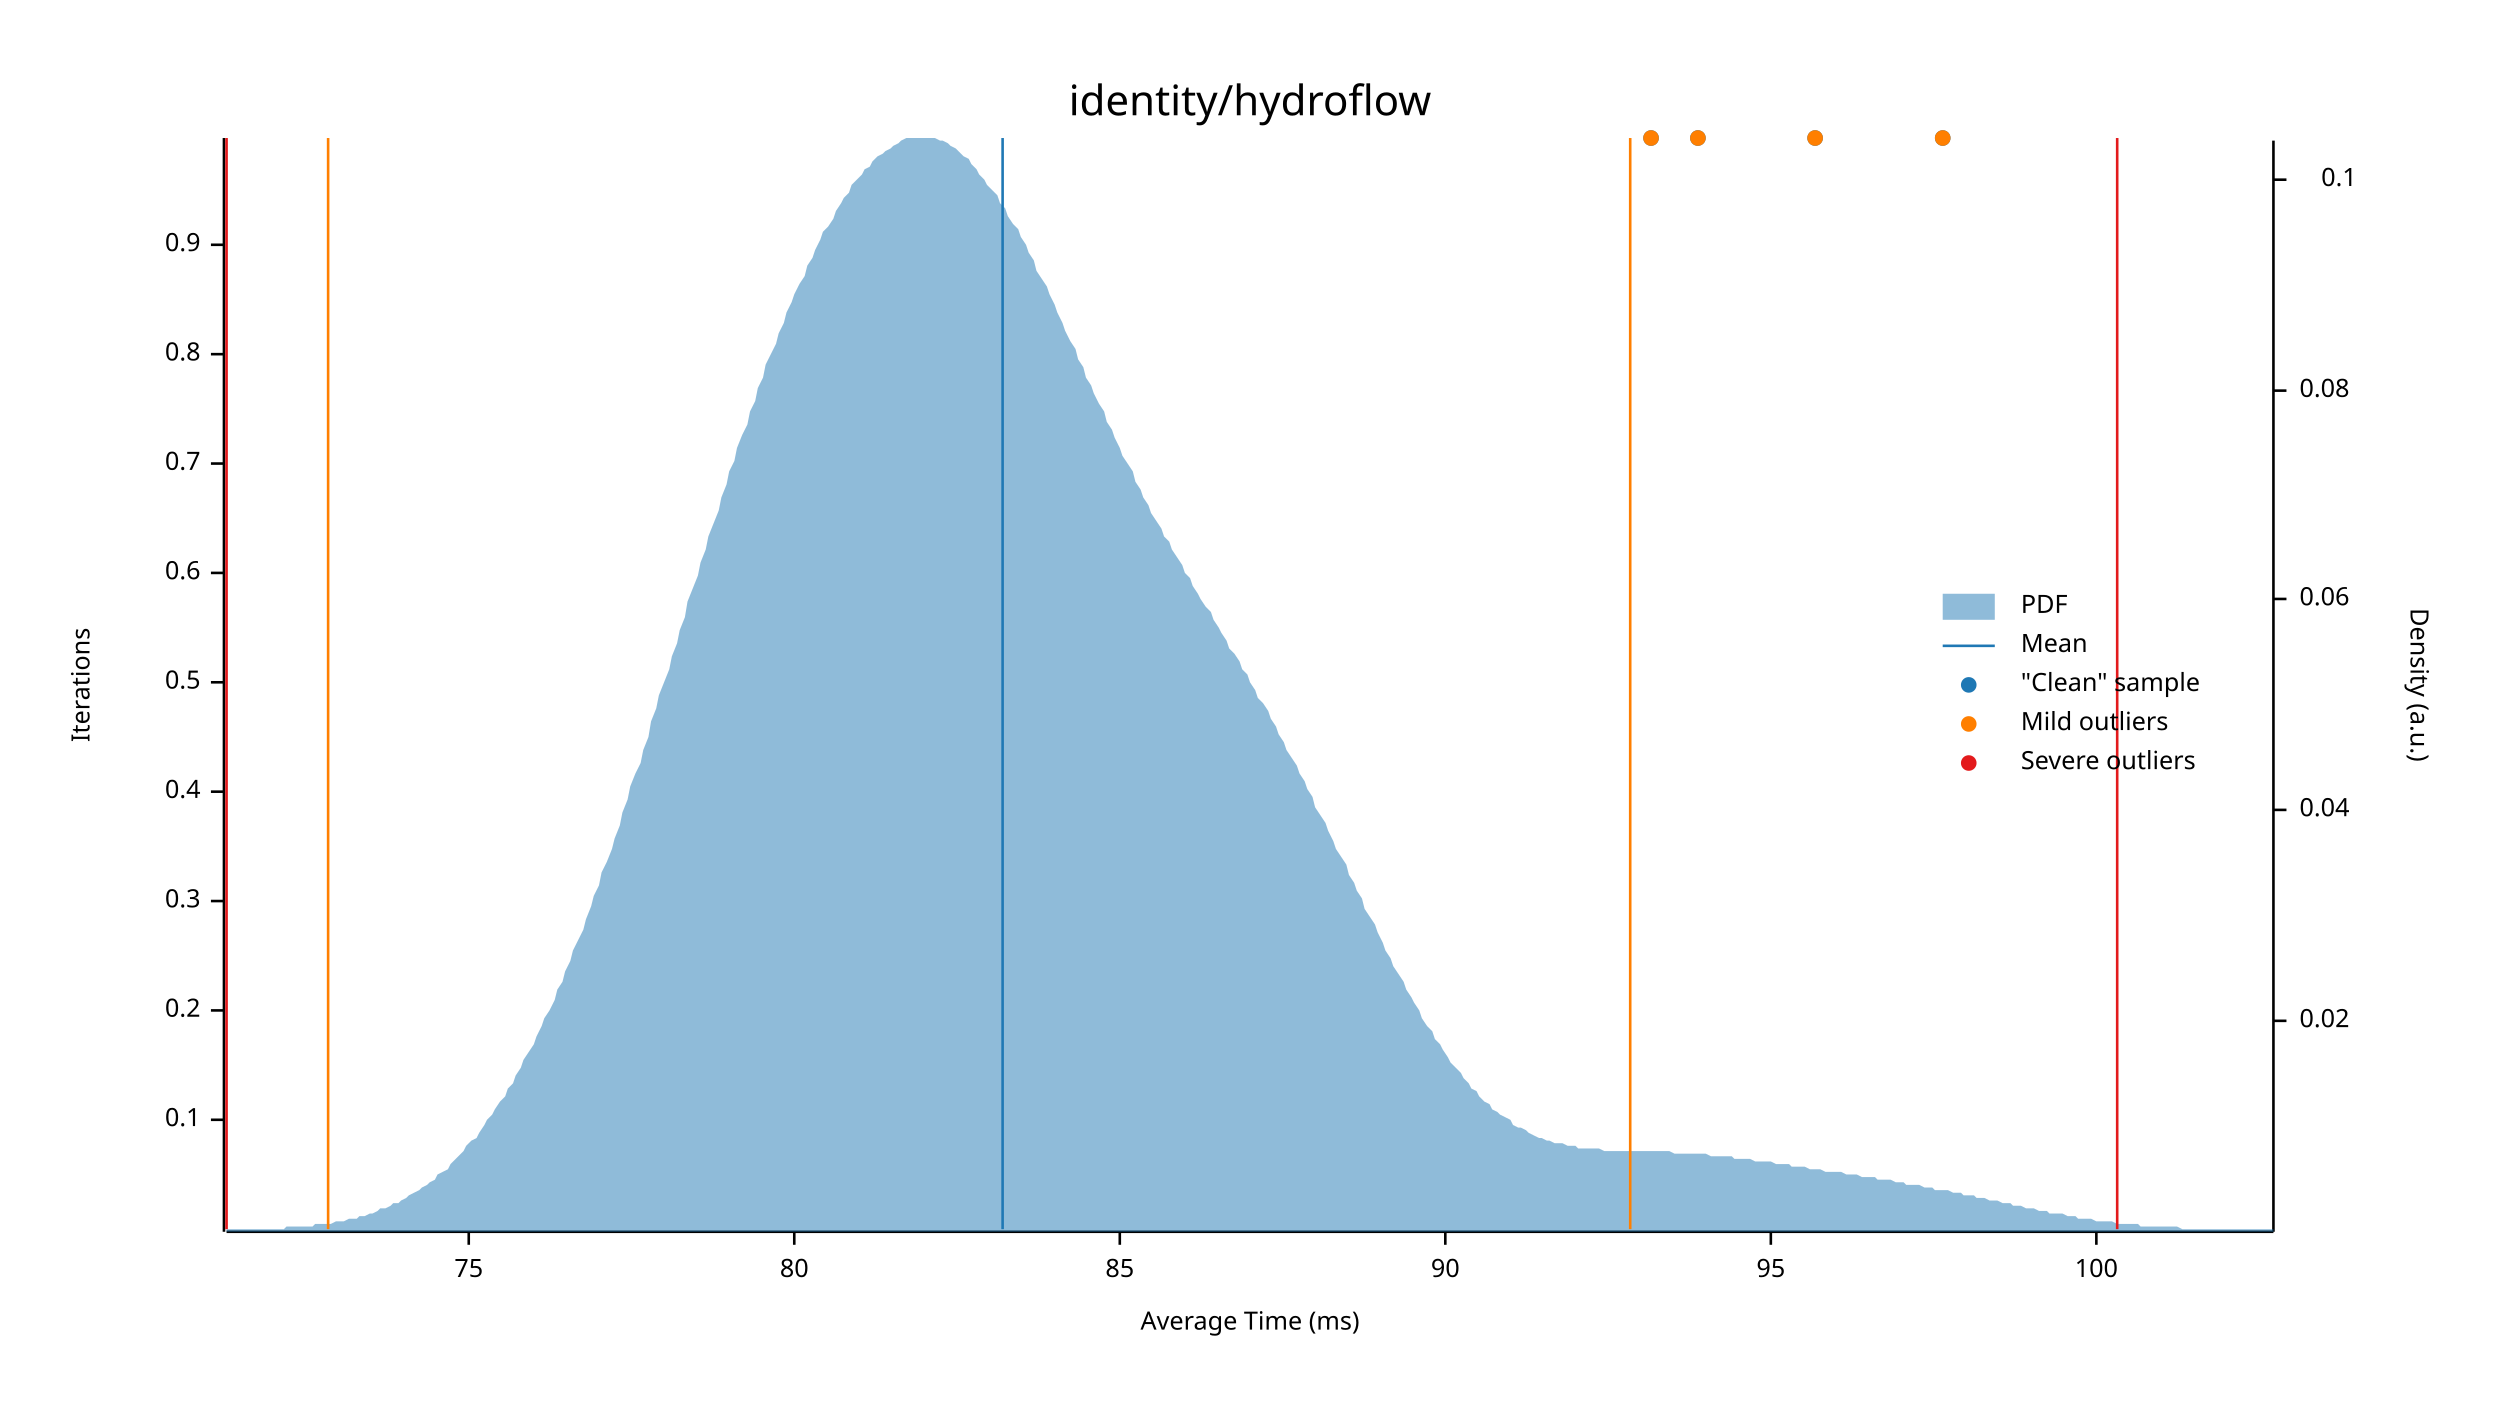
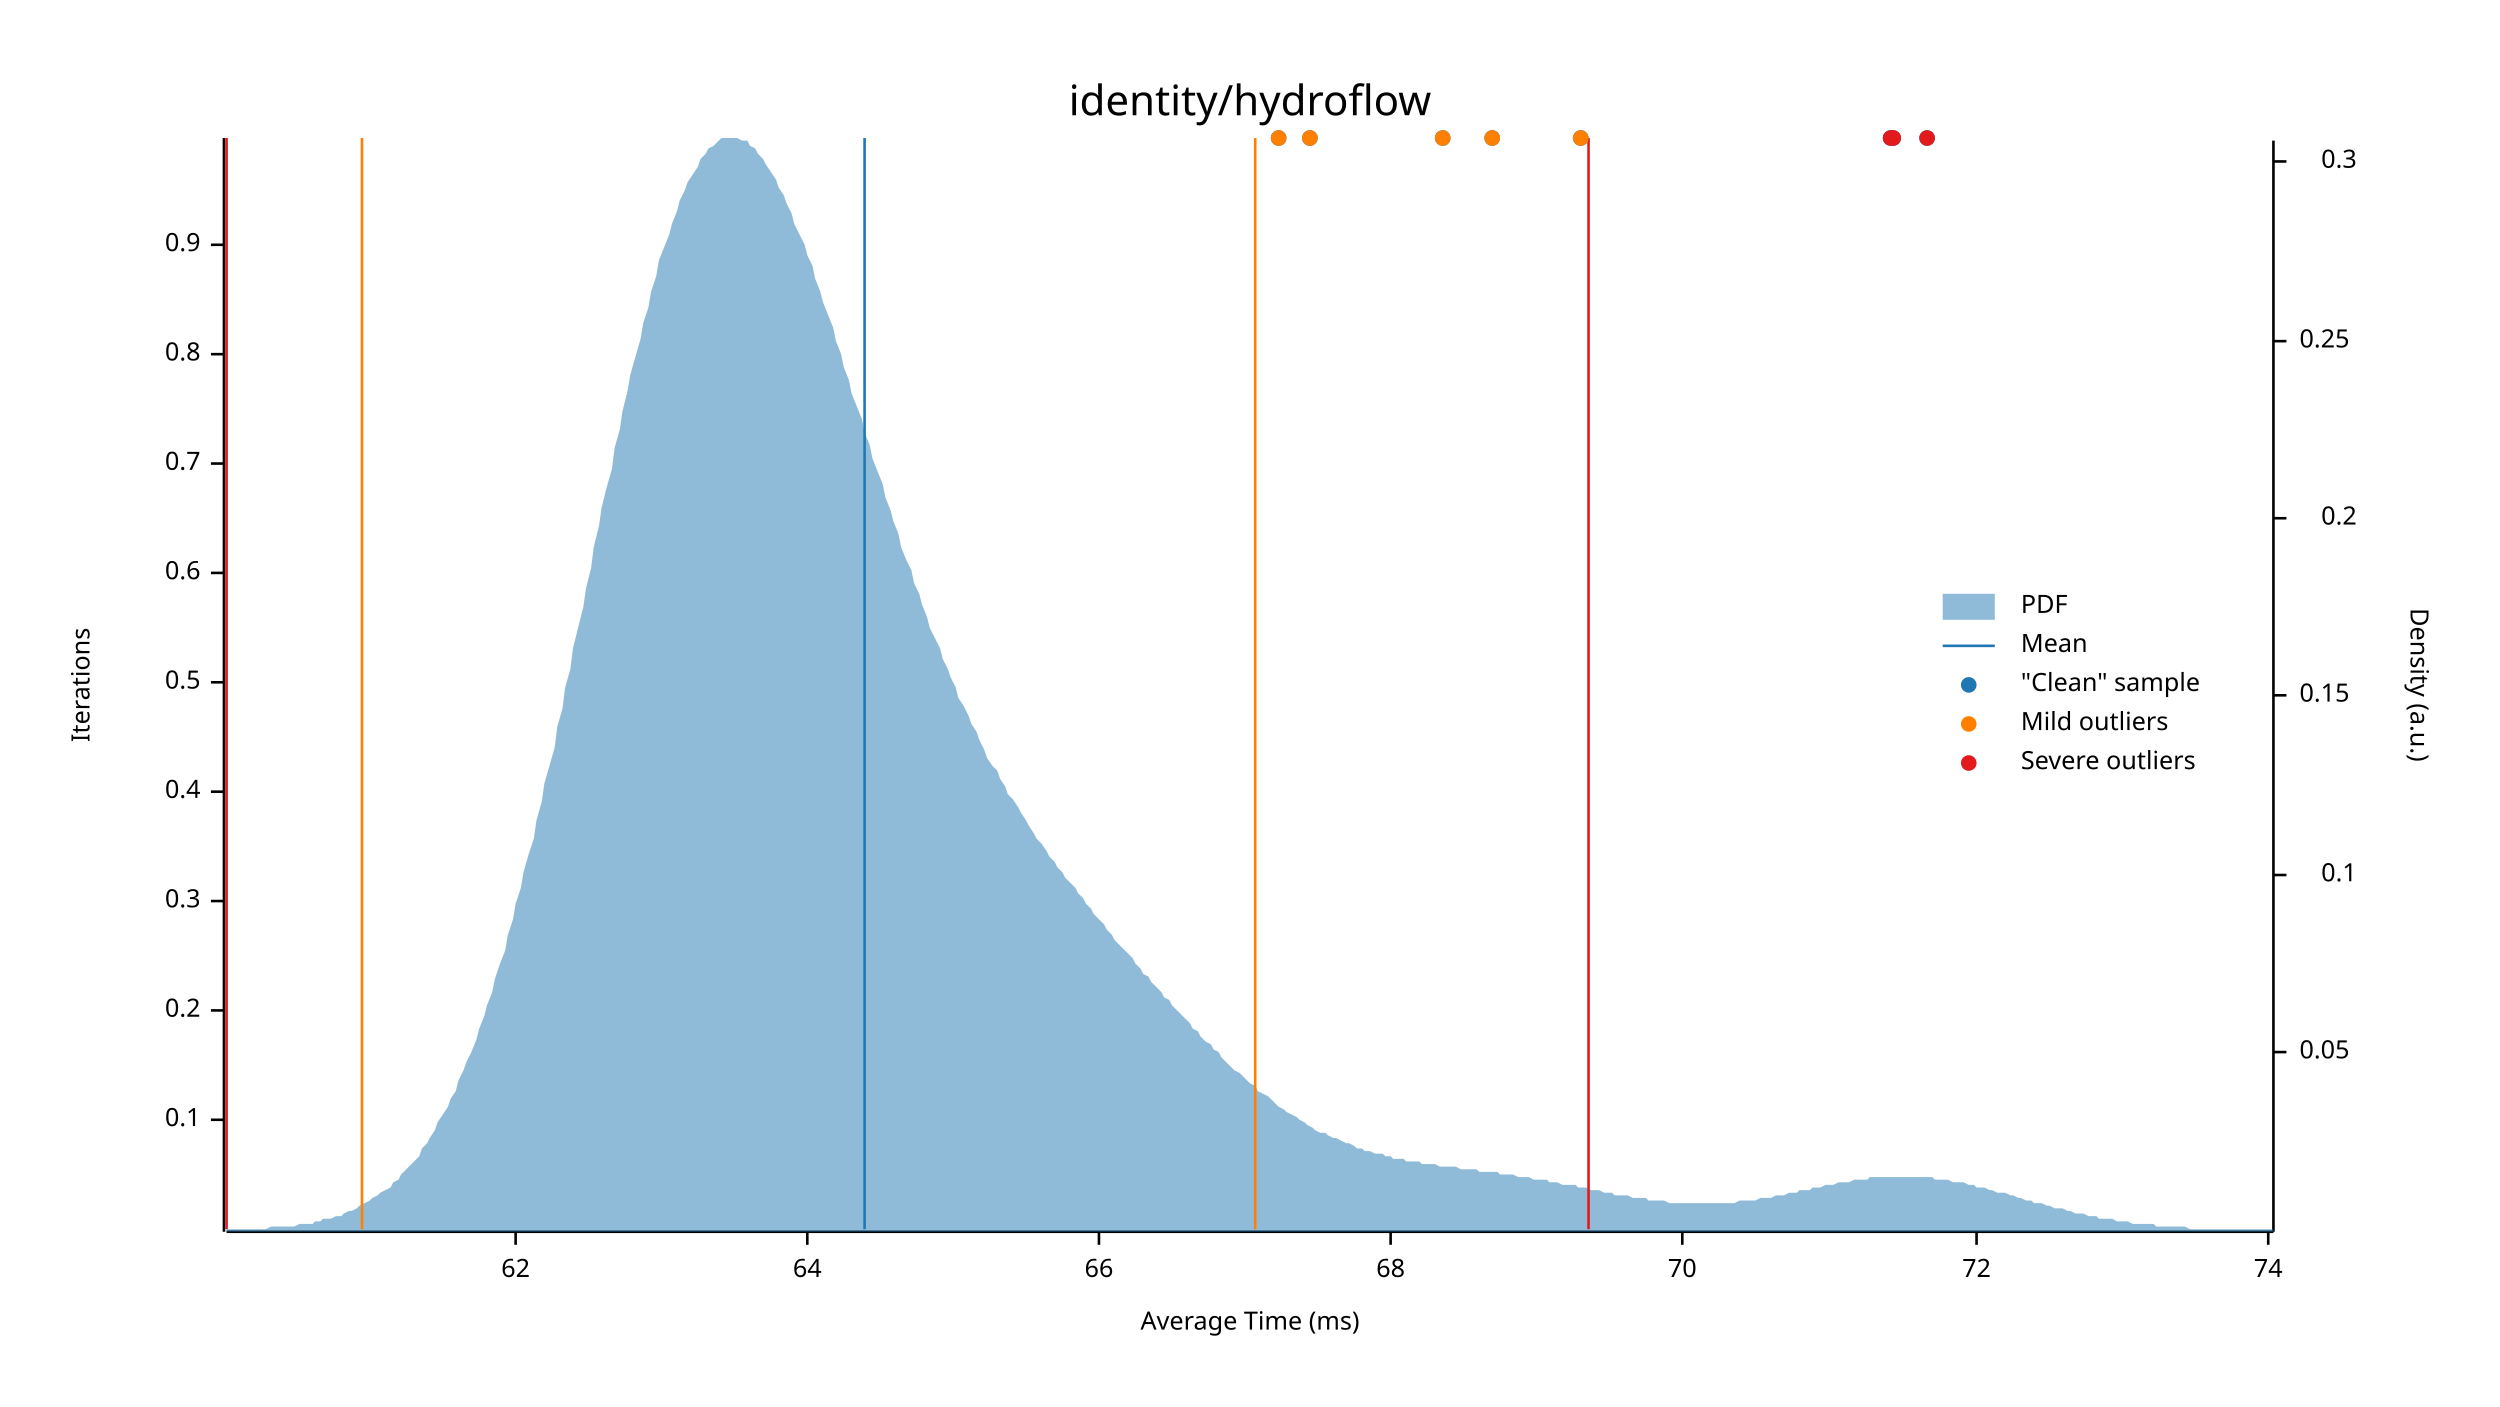
<svg xmlns="http://www.w3.org/2000/svg" width="960" height="540" viewBox="0 0 960 540">
  <text x="480" y="32" dy="0.76em" text-anchor="middle" font-family="sans-serif" font-size="16.129" opacity="1" fill="#000000">
identity/hydroflow
</text>
  <text x="27" y="263" dy="0.76em" text-anchor="middle" font-family="sans-serif" font-size="9.677" opacity="1" fill="#000000" transform="rotate(270, 27, 263)">
Iterations
</text>
  <text x="480" y="513" dy="-0.5ex" text-anchor="middle" font-family="sans-serif" font-size="9.677" opacity="1" fill="#000000">
Average Time (ms)
</text>
  <polyline fill="none" opacity="1" stroke="#000000" stroke-width="1" points="86,53 86,473 " />
  <text x="77" y="430" dy="0.5ex" text-anchor="end" font-family="sans-serif" font-size="9.677" opacity="1" fill="#000000">
0.1
</text>
  <polyline fill="none" opacity="1" stroke="#000000" stroke-width="1" points="81,430 86,430 " />
  <text x="77" y="388" dy="0.5ex" text-anchor="end" font-family="sans-serif" font-size="9.677" opacity="1" fill="#000000">
0.2
</text>
  <polyline fill="none" opacity="1" stroke="#000000" stroke-width="1" points="81,388 86,388 " />
  <text x="77" y="346" dy="0.5ex" text-anchor="end" font-family="sans-serif" font-size="9.677" opacity="1" fill="#000000">
0.3
</text>
  <polyline fill="none" opacity="1" stroke="#000000" stroke-width="1" points="81,346 86,346 " />
  <text x="77" y="304" dy="0.5ex" text-anchor="end" font-family="sans-serif" font-size="9.677" opacity="1" fill="#000000">
0.4
</text>
  <polyline fill="none" opacity="1" stroke="#000000" stroke-width="1" points="81,304 86,304 " />
  <text x="77" y="262" dy="0.5ex" text-anchor="end" font-family="sans-serif" font-size="9.677" opacity="1" fill="#000000">
0.5
</text>
  <polyline fill="none" opacity="1" stroke="#000000" stroke-width="1" points="81,262 86,262 " />
  <text x="77" y="220" dy="0.5ex" text-anchor="end" font-family="sans-serif" font-size="9.677" opacity="1" fill="#000000">
0.6
</text>
  <polyline fill="none" opacity="1" stroke="#000000" stroke-width="1" points="81,220 86,220 " />
  <text x="77" y="178" dy="0.5ex" text-anchor="end" font-family="sans-serif" font-size="9.677" opacity="1" fill="#000000">
0.7
</text>
  <polyline fill="none" opacity="1" stroke="#000000" stroke-width="1" points="81,178 86,178 " />
  <text x="77" y="136" dy="0.5ex" text-anchor="end" font-family="sans-serif" font-size="9.677" opacity="1" fill="#000000">
0.8
</text>
  <polyline fill="none" opacity="1" stroke="#000000" stroke-width="1" points="81,136 86,136 " />
  <text x="77" y="94" dy="0.5ex" text-anchor="end" font-family="sans-serif" font-size="9.677" opacity="1" fill="#000000">
0.9
</text>
  <polyline fill="none" opacity="1" stroke="#000000" stroke-width="1" points="81,94 86,94 " />
  <polyline fill="none" opacity="1" stroke="#000000" stroke-width="1" points="87,473 873,473 " />
-   <text x="180" y="483" dy="0.76em" text-anchor="middle" font-family="sans-serif" font-size="9.677" opacity="1" fill="#000000">
- 75
+   <text x="198" y="483" dy="0.76em" text-anchor="middle" font-family="sans-serif" font-size="9.677" opacity="1" fill="#000000">
+ 62
</text>
-   <polyline fill="none" opacity="1" stroke="#000000" stroke-width="1" points="180,473 180,478 " />
-   <text x="305" y="483" dy="0.76em" text-anchor="middle" font-family="sans-serif" font-size="9.677" opacity="1" fill="#000000">
- 80
+   <polyline fill="none" opacity="1" stroke="#000000" stroke-width="1" points="198,473 198,478 " />
+   <text x="310" y="483" dy="0.76em" text-anchor="middle" font-family="sans-serif" font-size="9.677" opacity="1" fill="#000000">
+ 64
</text>
-   <polyline fill="none" opacity="1" stroke="#000000" stroke-width="1" points="305,473 305,478 " />
-   <text x="430" y="483" dy="0.76em" text-anchor="middle" font-family="sans-serif" font-size="9.677" opacity="1" fill="#000000">
- 85
+   <polyline fill="none" opacity="1" stroke="#000000" stroke-width="1" points="310,473 310,478 " />
+   <text x="422" y="483" dy="0.76em" text-anchor="middle" font-family="sans-serif" font-size="9.677" opacity="1" fill="#000000">
+ 66
</text>
-   <polyline fill="none" opacity="1" stroke="#000000" stroke-width="1" points="430,473 430,478 " />
-   <text x="555" y="483" dy="0.76em" text-anchor="middle" font-family="sans-serif" font-size="9.677" opacity="1" fill="#000000">
- 90
+   <polyline fill="none" opacity="1" stroke="#000000" stroke-width="1" points="422,473 422,478 " />
+   <text x="534" y="483" dy="0.76em" text-anchor="middle" font-family="sans-serif" font-size="9.677" opacity="1" fill="#000000">
+ 68
</text>
-   <polyline fill="none" opacity="1" stroke="#000000" stroke-width="1" points="555,473 555,478 " />
-   <text x="680" y="483" dy="0.76em" text-anchor="middle" font-family="sans-serif" font-size="9.677" opacity="1" fill="#000000">
- 95
+   <polyline fill="none" opacity="1" stroke="#000000" stroke-width="1" points="534,473 534,478 " />
+   <text x="646" y="483" dy="0.76em" text-anchor="middle" font-family="sans-serif" font-size="9.677" opacity="1" fill="#000000">
+ 70
</text>
-   <polyline fill="none" opacity="1" stroke="#000000" stroke-width="1" points="680,473 680,478 " />
-   <text x="805" y="483" dy="0.76em" text-anchor="middle" font-family="sans-serif" font-size="9.677" opacity="1" fill="#000000">
- 100
+   <polyline fill="none" opacity="1" stroke="#000000" stroke-width="1" points="646,473 646,478 " />
+   <text x="759" y="483" dy="0.76em" text-anchor="middle" font-family="sans-serif" font-size="9.677" opacity="1" fill="#000000">
+ 72
</text>
-   <polyline fill="none" opacity="1" stroke="#000000" stroke-width="1" points="805,473 805,478 " />
+   <polyline fill="none" opacity="1" stroke="#000000" stroke-width="1" points="759,473 759,478 " />
+   <text x="871" y="483" dy="0.76em" text-anchor="middle" font-family="sans-serif" font-size="9.677" opacity="1" fill="#000000">
+ 74
+ </text>
+   <polyline fill="none" opacity="1" stroke="#000000" stroke-width="1" points="871,473 871,478 " />
  <text x="933" y="263" dy="0.76em" text-anchor="middle" font-family="sans-serif" font-size="9.677" opacity="1" fill="#000000" transform="rotate(90, 933, 263)">
Density (a.u.)
</text>
  <polyline fill="none" opacity="1" stroke="#000000" stroke-width="1" points="873,54 873,473 " />
-   <text x="883" y="392" dy="0.5ex" text-anchor="start" font-family="sans-serif" font-size="9.677" opacity="1" fill="#000000">
- 0.02
+   <text x="883" y="404" dy="0.5ex" text-anchor="start" font-family="sans-serif" font-size="9.677" opacity="1" fill="#000000">
+ 0.05
</text>
-   <polyline fill="none" opacity="1" stroke="#000000" stroke-width="1" points="873,392 878,392 " />
-   <text x="883" y="311" dy="0.5ex" text-anchor="start" font-family="sans-serif" font-size="9.677" opacity="1" fill="#000000">
- 0.04
- </text>
-   <polyline fill="none" opacity="1" stroke="#000000" stroke-width="1" points="873,311 878,311 " />
-   <text x="883" y="230" dy="0.5ex" text-anchor="start" font-family="sans-serif" font-size="9.677" opacity="1" fill="#000000">
- 0.06
- </text>
-   <polyline fill="none" opacity="1" stroke="#000000" stroke-width="1" points="873,230 878,230 " />
-   <text x="883" y="150" dy="0.5ex" text-anchor="start" font-family="sans-serif" font-size="9.677" opacity="1" fill="#000000">
- 0.08
- </text>
-   <polyline fill="none" opacity="1" stroke="#000000" stroke-width="1" points="873,150 878,150 " />
-   <text x="905" y="69" dy="0.5ex" text-anchor="end" font-family="sans-serif" font-size="9.677" opacity="1" fill="#000000">
+   <polyline fill="none" opacity="1" stroke="#000000" stroke-width="1" points="873,404 878,404 " />
+   <text x="905" y="336" dy="0.5ex" text-anchor="end" font-family="sans-serif" font-size="9.677" opacity="1" fill="#000000">
0.1
</text>
-   <polyline fill="none" opacity="1" stroke="#000000" stroke-width="1" points="873,69 878,69 " />
-   <polygon opacity="0.5" fill="#1F78B4" points="87,472 88,472 90,472 91,472 93,472 94,472 96,472 98,472 99,472 101,472 102,472 104,472 105,472 107,472 109,472 110,471 112,471 113,471 115,471 116,471 118,471 120,471 121,470 123,470 124,470 126,470 127,470 129,469 131,469 132,469 134,468 135,468 137,468 138,467 140,467 142,466 143,466 145,465 146,464 148,464 150,463 151,462 153,462 154,461 156,460 157,459 159,458 161,457 162,456 164,455 165,454 167,453 168,451 170,450 172,449 173,447 175,445 176,444 178,442 179,440 181,438 183,437 184,435 186,432 187,430 189,428 190,426 192,423 194,421 195,418 197,416 198,413 200,410 201,407 203,404 205,401 206,398 208,394 209,391 211,388 213,384 214,380 216,377 217,373 219,369 220,365 222,361 224,357 225,353 227,348 228,344 230,340 231,335 233,331 235,326 236,322 238,317 239,312 241,307 242,302 244,297 246,293 247,288 249,283 250,277 252,272 253,267 255,262 257,257 258,252 260,247 261,242 263,237 264,231 266,226 268,221 269,216 271,211 272,206 274,201 276,196 277,191 279,186 280,181 282,177 283,172 285,167 287,163 288,158 290,154 291,149 293,145 294,140 296,136 298,132 299,128 301,124 302,120 304,116 305,113 307,109 309,106 310,102 312,99 313,96 315,92 316,89 318,87 320,84 321,81 323,78 324,76 326,74 327,71 329,69 331,67 332,65 334,64 335,62 337,60 339,59 340,58 342,57 343,56 345,55 346,54 348,53 350,53 351,53 353,53 354,53 356,53 357,53 359,53 361,54 362,54 364,55 365,56 367,57 368,58 370,60 372,61 373,63 375,65 376,67 378,69 379,71 381,73 383,75 384,78 386,80 387,83 389,86 391,88 392,91 394,94 395,97 397,100 398,104 400,107 402,110 403,113 405,117 406,120 408,124 409,127 411,131 413,134 414,138 416,141 417,145 419,148 420,151 422,155 424,158 425,162 427,165 428,168 430,172 431,175 433,178 435,181 436,185 438,188 439,191 441,194 442,197 444,200 446,203 447,206 449,208 450,211 452,214 454,217 455,220 457,222 458,225 460,228 461,230 463,233 465,235 466,238 468,241 469,243 471,246 472,249 474,251 476,254 477,257 479,259 480,262 482,265 483,268 485,270 487,273 488,276 490,279 491,282 493,285 494,288 496,291 498,294 499,297 501,300 502,303 504,306 505,310 507,313 509,316 510,319 512,323 513,326 515,329 517,332 518,336 520,339 521,342 523,345 524,349 526,352 528,355 529,358 531,362 532,365 534,368 535,371 537,374 539,377 540,380 542,383 543,385 545,388 546,391 548,394 550,396 551,399 553,401 554,403 556,406 557,408 559,410 561,412 562,414 564,416 565,418 567,419 568,421 570,423 572,424 573,426 575,427 576,428 578,429 580,430 581,432 583,433 584,433 586,434 587,435 589,436 591,437 592,437 594,438 595,438 597,439 598,439 600,439 602,440 603,440 605,440 606,441 608,441 609,441 611,441 613,441 614,441 616,442 617,442 619,442 620,442 622,442 624,442 625,442 627,442 628,442 630,442 632,442 633,442 635,442 636,442 638,442 639,442 641,442 643,443 644,443 646,443 647,443 649,443 650,443 652,443 654,443 655,443 657,444 658,444 660,444 661,444 663,444 665,444 666,445 668,445 669,445 671,445 672,445 674,446 676,446 677,446 679,446 680,446 682,447 683,447 685,447 687,447 688,448 690,448 691,448 693,448 695,449 696,449 698,449 699,449 701,450 702,450 704,450 706,450 707,450 709,451 710,451 712,451 713,451 715,452 717,452 718,452 720,452 721,453 723,453 724,453 726,453 728,454 729,454 731,454 732,455 734,455 735,455 737,455 739,456 740,456 742,456 743,457 745,457 746,457 748,457 750,458 751,458 753,458 754,459 756,459 758,459 759,460 761,460 762,460 764,461 765,461 767,461 769,462 770,462 772,462 773,463 775,463 776,463 778,464 780,464 781,464 783,465 784,465 786,465 787,466 789,466 791,466 792,466 794,467 795,467 797,467 798,468 800,468 802,468 803,468 805,469 806,469 808,469 809,469 811,469 813,470 814,470 816,470 817,470 819,470 821,470 822,471 824,471 825,471 827,471 828,471 830,471 832,471 833,471 835,471 836,471 838,472 839,472 841,472 843,472 844,472 846,472 847,472 849,472 850,472 852,472 854,472 855,472 857,472 858,472 860,472 861,472 863,472 865,472 866,472 868,472 869,472 871,472 873,472 873,473 87,473 " />
-   <polyline fill="none" opacity="1" stroke="#1F78B4" stroke-width="1" points="385,472 385,53 " />
-   <polyline fill="none" opacity="1" stroke="#FF7F00" stroke-width="1" points="126,472 126,53 " />
-   <polyline fill="none" opacity="1" stroke="#FF7F00" stroke-width="1" points="626,472 626,53 " />
+   <polyline fill="none" opacity="1" stroke="#000000" stroke-width="1" points="873,336 878,336 " />
+   <text x="883" y="267" dy="0.5ex" text-anchor="start" font-family="sans-serif" font-size="9.677" opacity="1" fill="#000000">
+ 0.15
+ </text>
+   <polyline fill="none" opacity="1" stroke="#000000" stroke-width="1" points="873,267 878,267 " />
+   <text x="905" y="199" dy="0.5ex" text-anchor="end" font-family="sans-serif" font-size="9.677" opacity="1" fill="#000000">
+ 0.2
+ </text>
+   <polyline fill="none" opacity="1" stroke="#000000" stroke-width="1" points="873,199 878,199 " />
+   <text x="883" y="131" dy="0.5ex" text-anchor="start" font-family="sans-serif" font-size="9.677" opacity="1" fill="#000000">
+ 0.25
+ </text>
+   <polyline fill="none" opacity="1" stroke="#000000" stroke-width="1" points="873,131 878,131 " />
+   <text x="905" y="62" dy="0.5ex" text-anchor="end" font-family="sans-serif" font-size="9.677" opacity="1" fill="#000000">
+ 0.3
+ </text>
+   <polyline fill="none" opacity="1" stroke="#000000" stroke-width="1" points="873,62 878,62 " />
+   <polygon opacity="0.5" fill="#1F78B4" points="87,472 88,472 90,472 91,472 93,472 94,472 96,472 98,472 99,472 101,472 102,472 104,471 105,471 107,471 109,471 110,471 112,471 113,471 115,470 116,470 118,470 120,470 121,469 123,469 124,468 126,468 127,468 129,467 131,467 132,466 134,465 135,465 137,464 138,463 140,462 142,461 143,460 145,459 146,458 148,457 150,456 151,454 153,453 154,451 156,449 157,448 159,446 161,444 162,441 164,439 165,437 167,434 168,431 170,428 172,425 173,422 175,419 176,415 178,411 179,408 181,404 183,399 184,395 186,390 187,386 189,381 190,376 192,370 194,365 195,359 197,353 198,347 200,341 201,335 203,328 205,322 206,315 208,308 209,301 211,294 213,287 214,279 216,272 217,264 219,257 220,249 222,241 224,233 225,226 227,218 228,210 230,202 231,195 233,187 235,180 236,172 238,165 239,158 241,150 242,144 244,137 246,130 247,124 249,118 250,112 252,106 253,100 255,95 257,90 258,86 260,81 261,77 263,73 264,70 266,67 268,64 269,61 271,59 272,57 274,56 276,54 277,53 279,53 280,53 282,53 283,53 285,54 287,54 288,56 290,57 291,59 293,61 294,63 296,66 298,69 299,72 301,75 302,78 304,82 305,86 307,90 309,94 310,98 312,102 313,107 315,112 316,116 318,121 320,126 321,131 323,136 324,141 326,146 327,151 329,156 331,161 332,166 334,171 335,176 337,181 339,186 340,191 342,196 343,200 345,205 346,210 348,215 350,219 351,224 353,228 354,232 356,237 357,241 359,245 361,249 362,253 364,257 365,260 367,264 368,268 370,271 372,275 373,278 375,281 376,284 378,288 379,291 381,294 383,296 384,299 386,302 387,305 389,307 391,310 392,312 394,315 395,317 397,320 398,322 400,324 402,327 403,329 405,331 406,333 408,335 409,337 411,339 413,341 414,343 416,345 417,347 419,349 420,351 422,353 424,355 425,357 427,359 428,361 430,363 431,364 433,366 435,368 436,370 438,372 439,374 441,375 442,377 444,379 446,381 447,383 449,384 450,386 452,388 454,390 455,391 457,393 458,395 460,396 461,398 463,400 465,401 466,403 468,404 469,406 471,408 472,409 474,411 476,412 477,413 479,415 480,416 482,417 483,419 485,420 487,421 488,422 490,424 491,425 493,426 494,427 496,428 498,429 499,430 501,431 502,432 504,433 505,434 507,435 509,435 510,436 512,437 513,437 515,438 517,439 518,439 520,440 521,441 523,441 524,442 526,442 528,443 529,443 531,443 532,444 534,444 535,445 537,445 539,445 540,446 542,446 543,446 545,446 546,447 548,447 550,447 551,447 553,448 554,448 556,448 557,448 559,448 561,449 562,449 564,449 565,449 567,449 568,450 570,450 572,450 573,450 575,450 576,451 578,451 580,451 581,451 583,452 584,452 586,452 587,452 589,453 591,453 592,453 594,453 595,454 597,454 598,454 600,455 602,455 603,455 605,455 606,456 608,456 609,456 611,457 613,457 614,457 616,458 617,458 619,458 620,459 622,459 624,459 625,459 627,460 628,460 630,460 632,460 633,461 635,461 636,461 638,461 639,461 641,462 643,462 644,462 646,462 647,462 649,462 650,462 652,462 654,462 655,462 657,462 658,462 660,462 661,462 663,462 665,462 666,462 668,461 669,461 671,461 672,461 674,461 676,460 677,460 679,460 680,460 682,459 683,459 685,459 687,458 688,458 690,458 691,457 693,457 695,457 696,456 698,456 699,456 701,455 702,455 704,455 706,454 707,454 709,454 710,454 712,453 713,453 715,453 717,453 718,452 720,452 721,452 723,452 724,452 726,452 728,452 729,452 731,452 732,452 734,452 735,452 737,452 739,452 740,452 742,452 743,453 745,453 746,453 748,453 750,454 751,454 753,454 754,454 756,455 758,455 759,456 761,456 762,456 764,457 765,457 767,458 769,458 770,458 772,459 773,459 775,460 776,460 778,461 780,461 781,462 783,462 784,462 786,463 787,463 789,464 791,464 792,464 794,465 795,465 797,466 798,466 800,466 802,467 803,467 805,467 806,468 808,468 809,468 811,468 813,469 814,469 816,469 817,469 819,470 821,470 822,470 824,470 825,470 827,470 828,471 830,471 832,471 833,471 835,471 836,471 838,471 839,471 841,472 843,472 844,472 846,472 847,472 849,472 850,472 852,472 854,472 855,472 857,472 858,472 860,472 861,472 863,472 865,472 866,472 868,472 869,472 871,472 873,472 873,473 87,473 " />
+   <polyline fill="none" opacity="1" stroke="#1F78B4" stroke-width="1" points="332,472 332,53 " />
+   <polyline fill="none" opacity="1" stroke="#FF7F00" stroke-width="1" points="139,472 139,53 " />
+   <polyline fill="none" opacity="1" stroke="#FF7F00" stroke-width="1" points="482,472 482,53 " />
  <polyline fill="none" opacity="1" stroke="#E31A1C" stroke-width="1" points="87,472 87,53 " />
-   <polyline fill="none" opacity="1" stroke="#E31A1C" stroke-width="1" points="813,472 813,53 " />
-   <circle cx="746" cy="53" r="3" opacity="1" fill="#1F78B4" stroke="none" stroke-width="1" />
-   <circle cx="697" cy="53" r="3" opacity="1" fill="#1F78B4" stroke="none" stroke-width="1" />
-   <circle cx="634" cy="53" r="3" opacity="1" fill="#1F78B4" stroke="none" stroke-width="1" />
-   <circle cx="652" cy="53" r="3" opacity="1" fill="#1F78B4" stroke="none" stroke-width="1" />
-   <circle cx="746" cy="53" r="3" opacity="1" fill="#FF7F00" stroke="none" stroke-width="1" />
-   <circle cx="697" cy="53" r="3" opacity="1" fill="#FF7F00" stroke="none" stroke-width="1" />
-   <circle cx="634" cy="53" r="3" opacity="1" fill="#FF7F00" stroke="none" stroke-width="1" />
-   <circle cx="652" cy="53" r="3" opacity="1" fill="#FF7F00" stroke="none" stroke-width="1" />
+   <polyline fill="none" opacity="1" stroke="#E31A1C" stroke-width="1" points="610,472 610,53 " />
+   <circle cx="503" cy="53" r="3" opacity="1" fill="#1F78B4" stroke="none" stroke-width="1" />
+   <circle cx="573" cy="53" r="3" opacity="1" fill="#1F78B4" stroke="none" stroke-width="1" />
+   <circle cx="491" cy="53" r="3" opacity="1" fill="#1F78B4" stroke="none" stroke-width="1" />
+   <circle cx="727" cy="53" r="3" opacity="1" fill="#1F78B4" stroke="none" stroke-width="1" />
+   <circle cx="554" cy="53" r="3" opacity="1" fill="#1F78B4" stroke="none" stroke-width="1" />
+   <circle cx="740" cy="53" r="3" opacity="1" fill="#1F78B4" stroke="none" stroke-width="1" />
+   <circle cx="607" cy="53" r="3" opacity="1" fill="#1F78B4" stroke="none" stroke-width="1" />
+   <circle cx="726" cy="53" r="3" opacity="1" fill="#1F78B4" stroke="none" stroke-width="1" />
+   <circle cx="503" cy="53" r="3" opacity="1" fill="#FF7F00" stroke="none" stroke-width="1" />
+   <circle cx="573" cy="53" r="3" opacity="1" fill="#FF7F00" stroke="none" stroke-width="1" />
+   <circle cx="491" cy="53" r="3" opacity="1" fill="#FF7F00" stroke="none" stroke-width="1" />
+   <circle cx="554" cy="53" r="3" opacity="1" fill="#FF7F00" stroke="none" stroke-width="1" />
+   <circle cx="607" cy="53" r="3" opacity="1" fill="#FF7F00" stroke="none" stroke-width="1" />
+   <circle cx="727" cy="53" r="3" opacity="1" fill="#E31A1C" stroke="none" stroke-width="1" />
+   <circle cx="740" cy="53" r="3" opacity="1" fill="#E31A1C" stroke="none" stroke-width="1" />
+   <circle cx="726" cy="53" r="3" opacity="1" fill="#E31A1C" stroke="none" stroke-width="1" />
  <text x="776" y="228" dy="0.76em" text-anchor="start" font-family="sans-serif" font-size="9.677" opacity="1" fill="#000000">
PDF
</text>
  <text x="776" y="243" dy="0.76em" text-anchor="start" font-family="sans-serif" font-size="9.677" opacity="1" fill="#000000">
Mean
</text>
  <text x="776" y="258" dy="0.76em" text-anchor="start" font-family="sans-serif" font-size="9.677" opacity="1" fill="#000000">
"Clean" sample
</text>
  <text x="776" y="273" dy="0.76em" text-anchor="start" font-family="sans-serif" font-size="9.677" opacity="1" fill="#000000">
Mild outliers
</text>
  <text x="776" y="288" dy="0.76em" text-anchor="start" font-family="sans-serif" font-size="9.677" opacity="1" fill="#000000">
Severe outliers
</text>
  <rect x="746" y="228" width="20" height="10" opacity="0.5" fill="#1F78B4" stroke="none" />
  <polyline fill="none" opacity="1" stroke="#1F78B4" stroke-width="1" points="746,248 766,248 " />
  <circle cx="756" cy="263" r="3" opacity="1" fill="#1F78B4" stroke="none" stroke-width="1" />
  <circle cx="756" cy="278" r="3" opacity="1" fill="#FF7F00" stroke="none" stroke-width="1" />
  <circle cx="756" cy="293" r="3" opacity="1" fill="#E31A1C" stroke="none" stroke-width="1" />
</svg>
